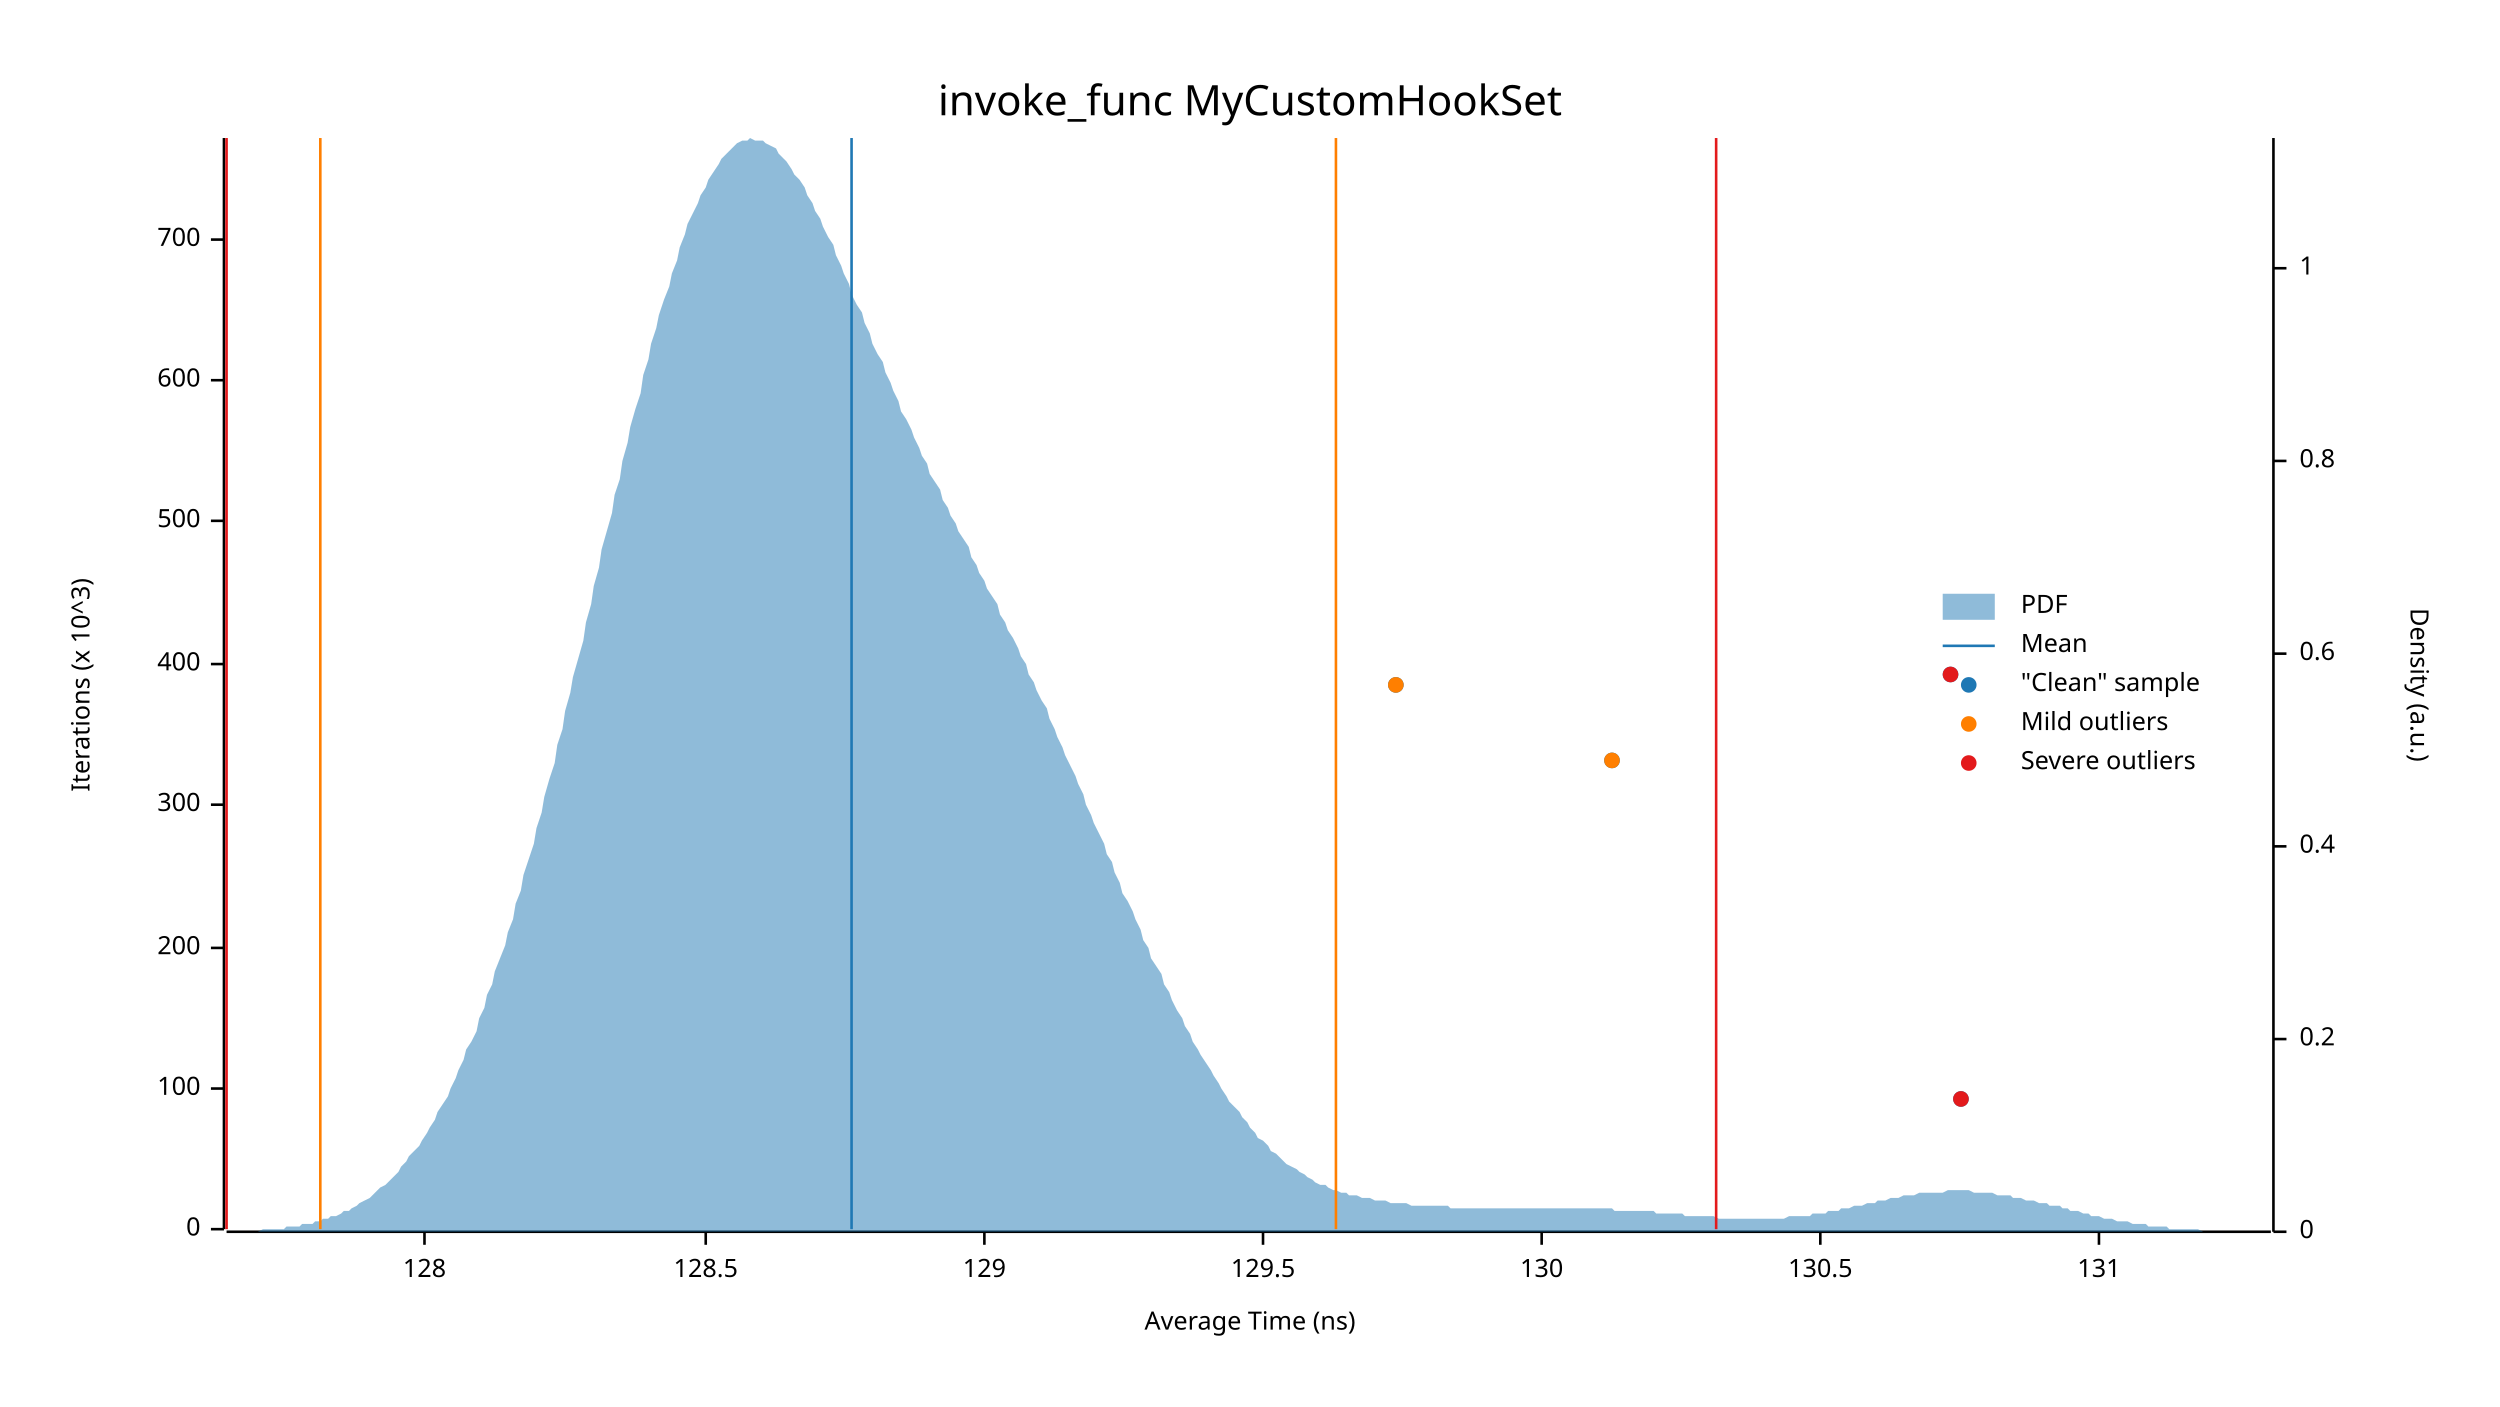
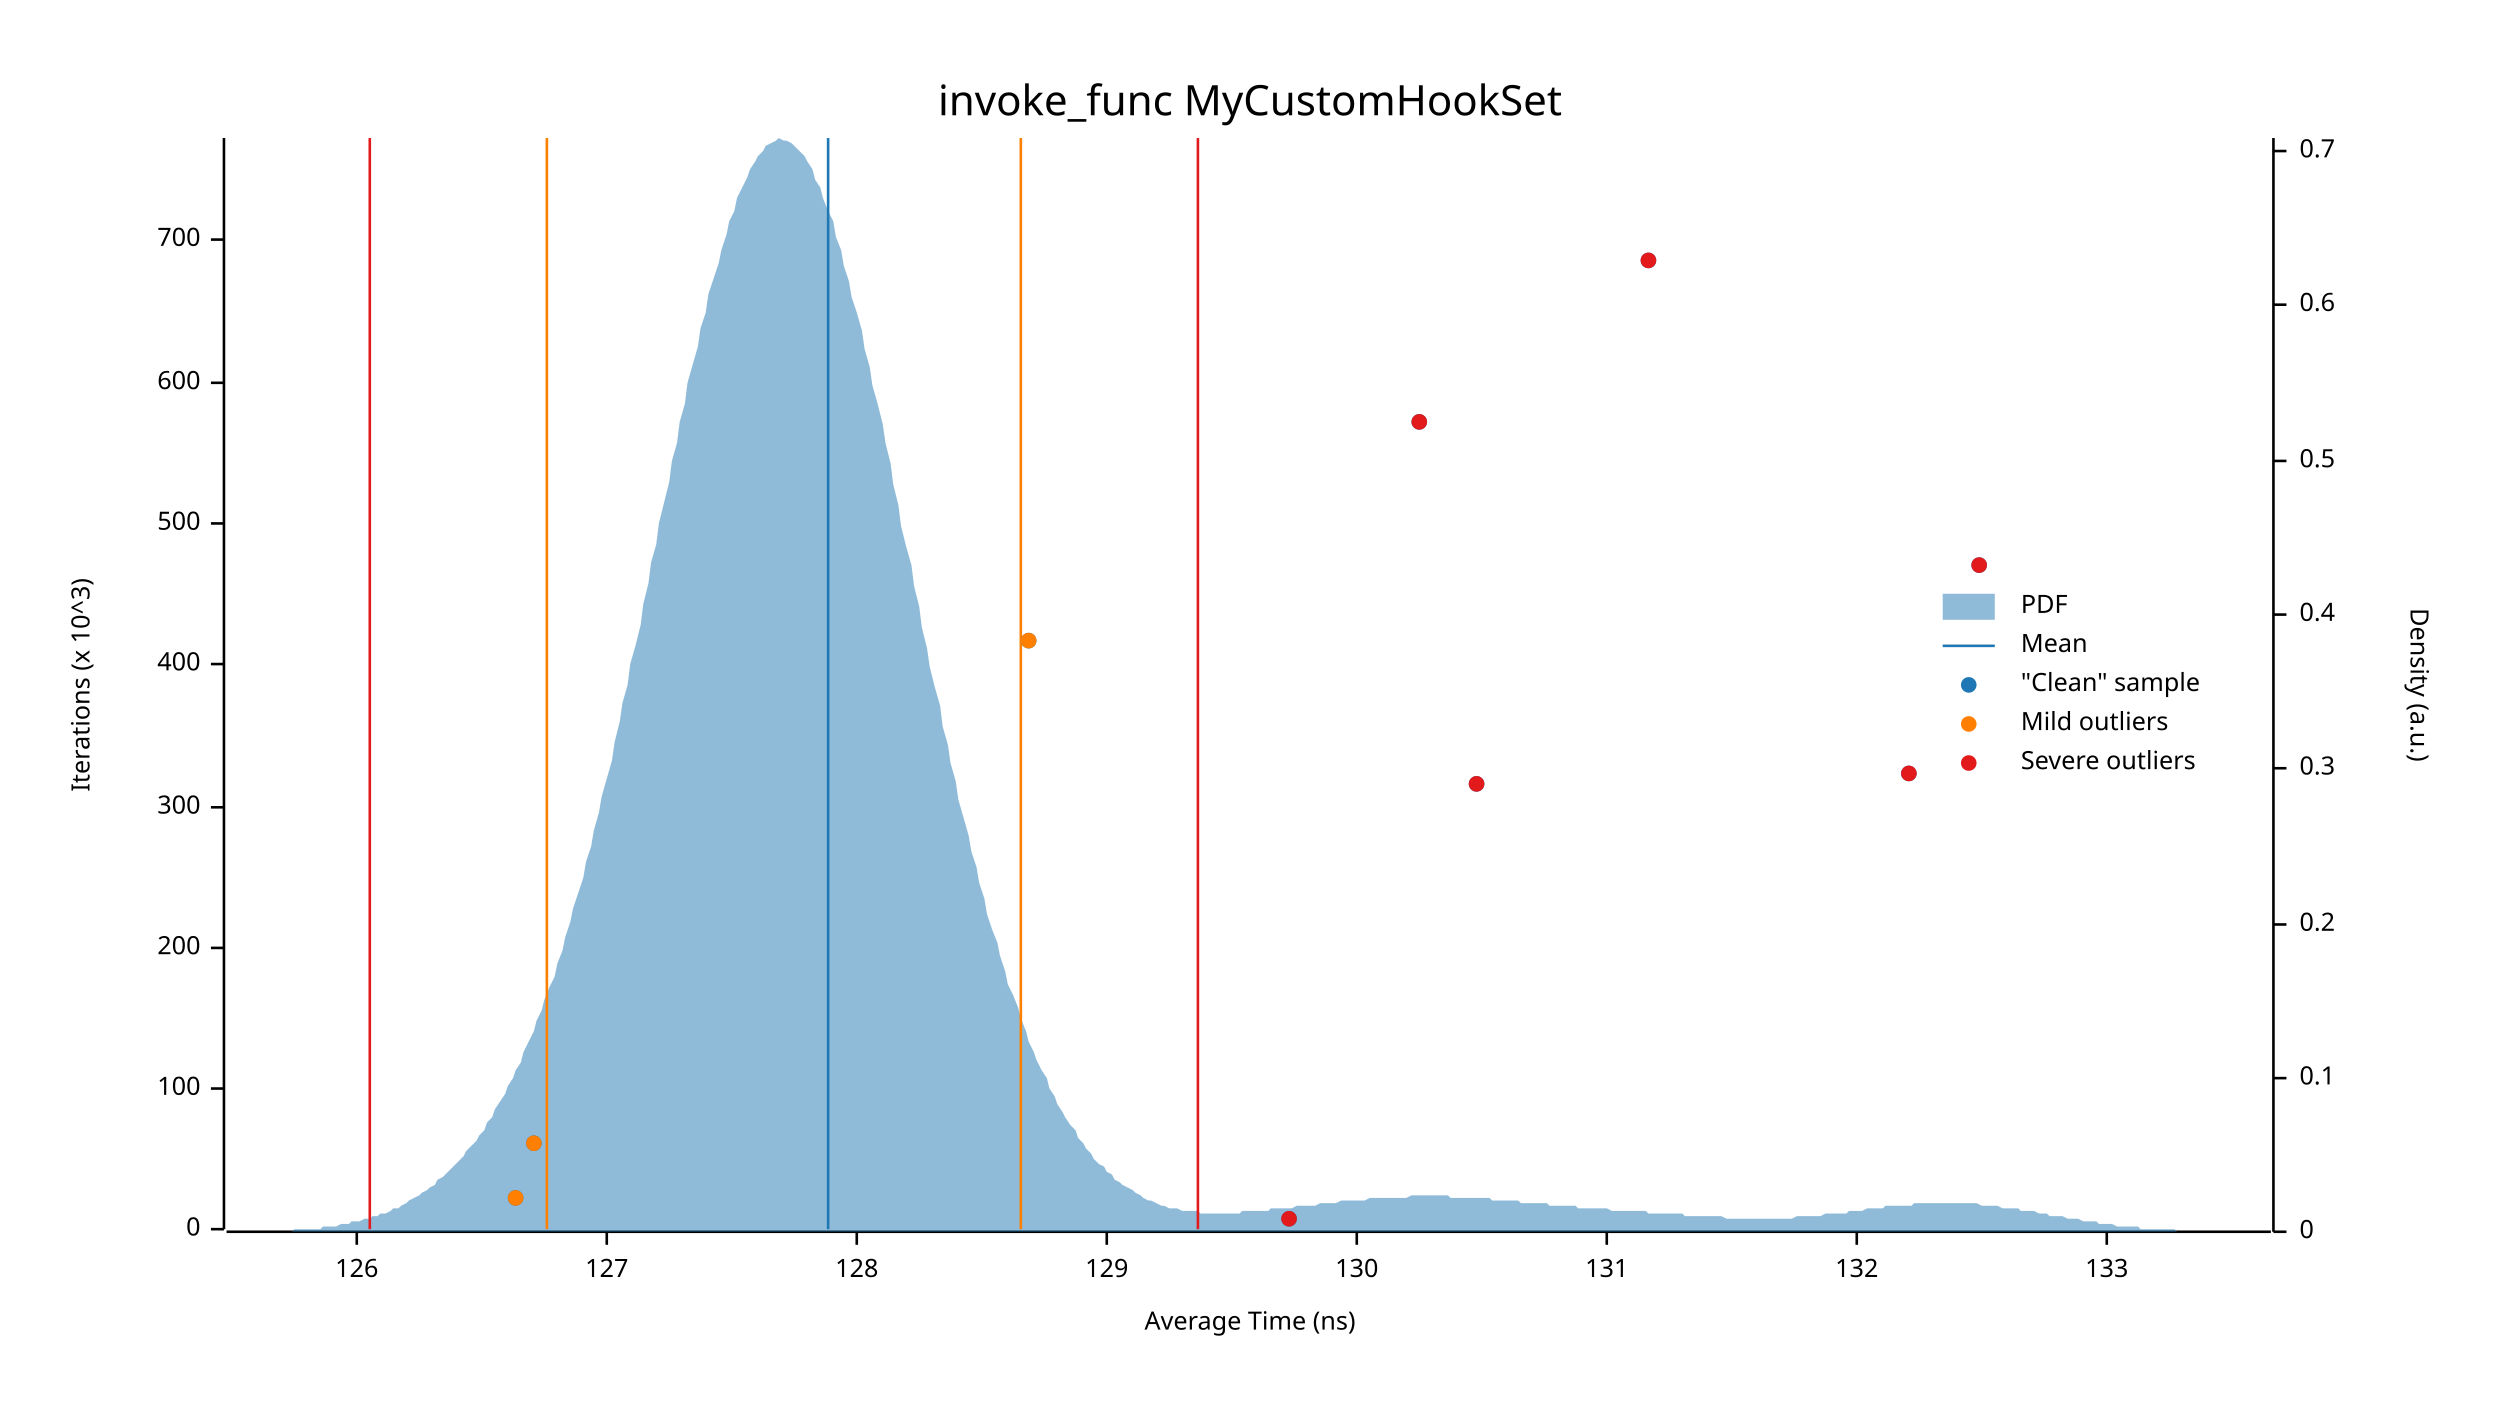
<svg xmlns="http://www.w3.org/2000/svg" width="960" height="540" viewBox="0 0 960 540">
  <text x="480" y="32" dy="0.76em" text-anchor="middle" font-family="sans-serif" font-size="16.129" opacity="1" fill="#000000">
invoke_func MyCustomHookSet
</text>
  <text x="27" y="263" dy="0.76em" text-anchor="middle" font-family="sans-serif" font-size="9.677" opacity="1" fill="#000000" transform="rotate(270, 27, 263)">
Iterations (x 10^3)
</text>
  <text x="480" y="513" dy="-0.5ex" text-anchor="middle" font-family="sans-serif" font-size="9.677" opacity="1" fill="#000000">
Average Time (ns)
</text>
  <polyline fill="none" opacity="1" stroke="#000000" stroke-width="1" points="86,53 86,472 " />
  <text x="77" y="472" dy="0.5ex" text-anchor="end" font-family="sans-serif" font-size="9.677" opacity="1" fill="#000000">
0
</text>
  <polyline fill="none" opacity="1" stroke="#000000" stroke-width="1" points="81,472 86,472 " />
  <text x="77" y="418" dy="0.5ex" text-anchor="end" font-family="sans-serif" font-size="9.677" opacity="1" fill="#000000">
100
</text>
  <polyline fill="none" opacity="1" stroke="#000000" stroke-width="1" points="81,418 86,418 " />
  <text x="77" y="364" dy="0.5ex" text-anchor="end" font-family="sans-serif" font-size="9.677" opacity="1" fill="#000000">
200
</text>
  <polyline fill="none" opacity="1" stroke="#000000" stroke-width="1" points="81,364 86,364 " />
-   <text x="77" y="309" dy="0.5ex" text-anchor="end" font-family="sans-serif" font-size="9.677" opacity="1" fill="#000000">
+   <text x="77" y="310" dy="0.5ex" text-anchor="end" font-family="sans-serif" font-size="9.677" opacity="1" fill="#000000">
300
</text>
-   <polyline fill="none" opacity="1" stroke="#000000" stroke-width="1" points="81,309 86,309 " />
+   <polyline fill="none" opacity="1" stroke="#000000" stroke-width="1" points="81,310 86,310 " />
  <text x="77" y="255" dy="0.5ex" text-anchor="end" font-family="sans-serif" font-size="9.677" opacity="1" fill="#000000">
400
</text>
  <polyline fill="none" opacity="1" stroke="#000000" stroke-width="1" points="81,255 86,255 " />
-   <text x="77" y="200" dy="0.5ex" text-anchor="end" font-family="sans-serif" font-size="9.677" opacity="1" fill="#000000">
+   <text x="77" y="201" dy="0.5ex" text-anchor="end" font-family="sans-serif" font-size="9.677" opacity="1" fill="#000000">
500
</text>
-   <polyline fill="none" opacity="1" stroke="#000000" stroke-width="1" points="81,200 86,200 " />
-   <text x="77" y="146" dy="0.5ex" text-anchor="end" font-family="sans-serif" font-size="9.677" opacity="1" fill="#000000">
+   <polyline fill="none" opacity="1" stroke="#000000" stroke-width="1" points="81,201 86,201 " />
+   <text x="77" y="147" dy="0.5ex" text-anchor="end" font-family="sans-serif" font-size="9.677" opacity="1" fill="#000000">
600
</text>
-   <polyline fill="none" opacity="1" stroke="#000000" stroke-width="1" points="81,146 86,146 " />
+   <polyline fill="none" opacity="1" stroke="#000000" stroke-width="1" points="81,147 86,147 " />
  <text x="77" y="92" dy="0.5ex" text-anchor="end" font-family="sans-serif" font-size="9.677" opacity="1" fill="#000000">
700
</text>
  <polyline fill="none" opacity="1" stroke="#000000" stroke-width="1" points="81,92 86,92 " />
  <polyline fill="none" opacity="1" stroke="#000000" stroke-width="1" points="87,473 872,473 " />
-   <text x="163" y="483" dy="0.76em" text-anchor="middle" font-family="sans-serif" font-size="9.677" opacity="1" fill="#000000">
+   <text x="137" y="483" dy="0.76em" text-anchor="middle" font-family="sans-serif" font-size="9.677" opacity="1" fill="#000000">
+ 126
+ </text>
+   <polyline fill="none" opacity="1" stroke="#000000" stroke-width="1" points="137,473 137,478 " />
+   <text x="233" y="483" dy="0.76em" text-anchor="middle" font-family="sans-serif" font-size="9.677" opacity="1" fill="#000000">
+ 127
+ </text>
+   <polyline fill="none" opacity="1" stroke="#000000" stroke-width="1" points="233,473 233,478 " />
+   <text x="329" y="483" dy="0.76em" text-anchor="middle" font-family="sans-serif" font-size="9.677" opacity="1" fill="#000000">
128
</text>
-   <polyline fill="none" opacity="1" stroke="#000000" stroke-width="1" points="163,473 163,478 " />
-   <text x="271" y="483" dy="0.76em" text-anchor="middle" font-family="sans-serif" font-size="9.677" opacity="1" fill="#000000">
- 128.5
- </text>
-   <polyline fill="none" opacity="1" stroke="#000000" stroke-width="1" points="271,473 271,478 " />
-   <text x="378" y="483" dy="0.76em" text-anchor="middle" font-family="sans-serif" font-size="9.677" opacity="1" fill="#000000">
+   <polyline fill="none" opacity="1" stroke="#000000" stroke-width="1" points="329,473 329,478 " />
+   <text x="425" y="483" dy="0.76em" text-anchor="middle" font-family="sans-serif" font-size="9.677" opacity="1" fill="#000000">
129
</text>
-   <polyline fill="none" opacity="1" stroke="#000000" stroke-width="1" points="378,473 378,478 " />
-   <text x="485" y="483" dy="0.76em" text-anchor="middle" font-family="sans-serif" font-size="9.677" opacity="1" fill="#000000">
- 129.5
- </text>
-   <polyline fill="none" opacity="1" stroke="#000000" stroke-width="1" points="485,473 485,478 " />
-   <text x="592" y="483" dy="0.76em" text-anchor="middle" font-family="sans-serif" font-size="9.677" opacity="1" fill="#000000">
+   <polyline fill="none" opacity="1" stroke="#000000" stroke-width="1" points="425,473 425,478 " />
+   <text x="521" y="483" dy="0.76em" text-anchor="middle" font-family="sans-serif" font-size="9.677" opacity="1" fill="#000000">
130
</text>
-   <polyline fill="none" opacity="1" stroke="#000000" stroke-width="1" points="592,473 592,478 " />
-   <text x="699" y="483" dy="0.76em" text-anchor="middle" font-family="sans-serif" font-size="9.677" opacity="1" fill="#000000">
- 130.5
- </text>
-   <polyline fill="none" opacity="1" stroke="#000000" stroke-width="1" points="699,473 699,478 " />
-   <text x="806" y="483" dy="0.76em" text-anchor="middle" font-family="sans-serif" font-size="9.677" opacity="1" fill="#000000">
+   <polyline fill="none" opacity="1" stroke="#000000" stroke-width="1" points="521,473 521,478 " />
+   <text x="617" y="483" dy="0.76em" text-anchor="middle" font-family="sans-serif" font-size="9.677" opacity="1" fill="#000000">
131
</text>
-   <polyline fill="none" opacity="1" stroke="#000000" stroke-width="1" points="806,473 806,478 " />
+   <polyline fill="none" opacity="1" stroke="#000000" stroke-width="1" points="617,473 617,478 " />
+   <text x="713" y="483" dy="0.76em" text-anchor="middle" font-family="sans-serif" font-size="9.677" opacity="1" fill="#000000">
+ 132
+ </text>
+   <polyline fill="none" opacity="1" stroke="#000000" stroke-width="1" points="713,473 713,478 " />
+   <text x="809" y="483" dy="0.76em" text-anchor="middle" font-family="sans-serif" font-size="9.677" opacity="1" fill="#000000">
+ 133
+ </text>
+   <polyline fill="none" opacity="1" stroke="#000000" stroke-width="1" points="809,473 809,478 " />
  <text x="933" y="263" dy="0.76em" text-anchor="middle" font-family="sans-serif" font-size="9.677" opacity="1" fill="#000000" transform="rotate(90, 933, 263)">
Density (a.u.)
</text>
  <polyline fill="none" opacity="1" stroke="#000000" stroke-width="1" points="873,53 873,473 " />
  <text x="883" y="473" dy="0.5ex" text-anchor="start" font-family="sans-serif" font-size="9.677" opacity="1" fill="#000000">
0
</text>
  <polyline fill="none" opacity="1" stroke="#000000" stroke-width="1" points="873,473 878,473 " />
-   <text x="883" y="399" dy="0.5ex" text-anchor="start" font-family="sans-serif" font-size="9.677" opacity="1" fill="#000000">
+   <text x="883" y="414" dy="0.5ex" text-anchor="start" font-family="sans-serif" font-size="9.677" opacity="1" fill="#000000">
+ 0.1
+ </text>
+   <polyline fill="none" opacity="1" stroke="#000000" stroke-width="1" points="873,414 878,414 " />
+   <text x="883" y="355" dy="0.5ex" text-anchor="start" font-family="sans-serif" font-size="9.677" opacity="1" fill="#000000">
0.2
</text>
-   <polyline fill="none" opacity="1" stroke="#000000" stroke-width="1" points="873,399 878,399 " />
-   <text x="883" y="325" dy="0.5ex" text-anchor="start" font-family="sans-serif" font-size="9.677" opacity="1" fill="#000000">
+   <polyline fill="none" opacity="1" stroke="#000000" stroke-width="1" points="873,355 878,355 " />
+   <text x="883" y="295" dy="0.5ex" text-anchor="start" font-family="sans-serif" font-size="9.677" opacity="1" fill="#000000">
+ 0.3
+ </text>
+   <polyline fill="none" opacity="1" stroke="#000000" stroke-width="1" points="873,295 878,295 " />
+   <text x="883" y="236" dy="0.5ex" text-anchor="start" font-family="sans-serif" font-size="9.677" opacity="1" fill="#000000">
0.4
</text>
-   <polyline fill="none" opacity="1" stroke="#000000" stroke-width="1" points="873,325 878,325 " />
-   <text x="883" y="251" dy="0.5ex" text-anchor="start" font-family="sans-serif" font-size="9.677" opacity="1" fill="#000000">
+   <polyline fill="none" opacity="1" stroke="#000000" stroke-width="1" points="873,236 878,236 " />
+   <text x="883" y="177" dy="0.5ex" text-anchor="start" font-family="sans-serif" font-size="9.677" opacity="1" fill="#000000">
+ 0.5
+ </text>
+   <polyline fill="none" opacity="1" stroke="#000000" stroke-width="1" points="873,177 878,177 " />
+   <text x="883" y="117" dy="0.5ex" text-anchor="start" font-family="sans-serif" font-size="9.677" opacity="1" fill="#000000">
0.6
</text>
-   <polyline fill="none" opacity="1" stroke="#000000" stroke-width="1" points="873,251 878,251 " />
-   <text x="883" y="177" dy="0.5ex" text-anchor="start" font-family="sans-serif" font-size="9.677" opacity="1" fill="#000000">
- 0.8
+   <polyline fill="none" opacity="1" stroke="#000000" stroke-width="1" points="873,117 878,117 " />
+   <text x="883" y="58" dy="0.5ex" text-anchor="start" font-family="sans-serif" font-size="9.677" opacity="1" fill="#000000">
+ 0.7
</text>
-   <polyline fill="none" opacity="1" stroke="#000000" stroke-width="1" points="873,177 878,177 " />
-   <text x="883" y="103" dy="0.5ex" text-anchor="start" font-family="sans-serif" font-size="9.677" opacity="1" fill="#000000">
- 1
- </text>
-   <polyline fill="none" opacity="1" stroke="#000000" stroke-width="1" points="873,103 878,103 " />
-   <polygon opacity="0.5" fill="#1F78B4" points="87,473 88,473 90,473 91,473 93,473 94,473 96,473 98,473 99,473 101,472 102,472 104,472 105,472 107,472 109,472 110,471 112,471 113,471 115,471 116,470 118,470 120,470 121,469 123,469 124,468 126,468 127,467 129,467 131,466 132,465 134,465 135,464 137,463 138,462 140,461 142,460 143,459 145,457 146,456 148,455 150,453 151,452 153,450 154,448 156,446 157,444 159,442 161,440 162,438 164,435 165,433 167,430 168,427 170,424 172,421 173,418 175,414 176,411 178,407 179,403 181,400 183,396 184,391 186,387 187,382 189,378 190,373 192,368 194,363 195,358 197,353 198,347 200,342 201,336 203,330 205,324 206,318 208,312 209,306 211,299 213,293 214,286 216,280 217,273 219,266 220,260 222,253 224,246 225,239 227,232 228,225 230,218 231,211 233,204 235,197 236,190 238,184 239,177 241,170 242,164 244,157 246,151 247,144 249,138 250,132 252,126 253,121 255,115 257,110 258,105 260,100 261,95 263,90 264,86 266,82 268,78 269,75 271,72 272,69 274,66 276,63 277,61 279,59 280,58 282,56 283,55 285,54 287,54 288,53 290,54 291,54 293,54 294,55 296,56 298,57 299,59 301,61 302,62 304,65 305,67 307,69 309,72 310,75 312,78 313,81 315,84 316,87 318,91 320,94 321,98 323,102 324,105 326,109 327,113 329,117 331,120 332,124 334,128 335,132 337,136 339,139 340,143 342,147 343,150 345,154 346,158 348,161 350,165 351,168 353,172 354,175 356,178 357,182 359,185 361,188 362,192 364,195 365,198 367,201 368,204 370,207 372,210 373,214 375,217 376,220 378,223 379,226 381,229 383,232 384,236 386,239 387,242 389,245 391,249 392,252 394,255 395,259 397,262 398,265 400,269 402,272 403,276 405,280 406,283 408,287 409,290 411,294 413,298 414,301 416,305 417,309 419,313 420,316 422,320 424,324 425,328 427,331 428,335 430,339 431,343 433,346 435,350 436,353 438,357 439,361 441,364 442,368 444,371 446,374 447,378 449,381 450,384 452,388 454,391 455,394 457,397 458,400 460,403 461,405 463,408 465,411 466,413 468,416 469,418 471,421 472,423 474,425 476,427 477,429 479,431 480,433 482,435 483,437 485,438 487,440 488,442 490,443 491,444 493,446 494,447 496,448 498,449 499,450 501,451 502,452 504,453 505,454 507,455 509,455 510,456 512,457 513,457 515,458 517,458 518,459 520,459 521,459 523,460 524,460 526,460 528,461 529,461 531,461 532,461 534,462 535,462 537,462 539,462 540,462 542,463 543,463 545,463 546,463 548,463 550,463 551,463 553,463 554,463 556,463 557,464 559,464 561,464 562,464 564,464 565,464 567,464 568,464 570,464 572,464 573,464 575,464 576,464 578,464 580,464 581,464 583,464 584,464 586,464 587,464 589,464 591,464 592,464 594,464 595,464 597,464 598,464 600,464 602,464 603,464 605,464 606,464 608,464 609,464 611,464 613,464 614,464 616,464 617,464 619,464 620,465 622,465 624,465 625,465 627,465 628,465 630,465 632,465 633,465 635,465 636,466 638,466 639,466 641,466 643,466 644,466 646,466 647,467 649,467 650,467 652,467 654,467 655,467 657,467 658,467 660,468 661,468 663,468 665,468 666,468 668,468 669,468 671,468 672,468 674,468 676,468 677,468 679,468 680,468 682,468 683,468 685,468 687,467 688,467 690,467 691,467 693,467 695,467 696,466 698,466 699,466 701,466 702,465 704,465 706,465 707,464 709,464 710,464 712,463 713,463 715,463 717,462 718,462 720,462 721,461 723,461 724,461 726,460 728,460 729,460 731,459 732,459 734,459 735,459 737,458 739,458 740,458 742,458 743,458 745,458 746,458 748,457 750,457 751,457 753,457 754,457 756,457 758,458 759,458 761,458 762,458 764,458 765,458 767,459 769,459 770,459 772,459 773,460 775,460 776,460 778,461 780,461 781,461 783,462 784,462 786,462 787,463 789,463 791,463 792,464 794,464 795,465 797,465 798,465 800,466 802,466 803,467 805,467 806,467 808,468 809,468 811,468 813,469 814,469 816,469 817,469 819,470 821,470 822,470 824,470 825,471 827,471 828,471 830,471 832,471 833,472 835,472 836,472 838,472 839,472 841,472 843,472 844,472 846,473 847,473 849,473 850,473 852,473 854,473 855,473 857,473 858,473 860,473 861,473 863,473 865,473 866,473 868,473 869,473 871,473 873,473 873,473 87,473 " />
-   <polyline fill="none" opacity="1" stroke="#1F78B4" stroke-width="1" points="327,472 327,53 " />
-   <polyline fill="none" opacity="1" stroke="#FF7F00" stroke-width="1" points="123,472 123,53 " />
-   <polyline fill="none" opacity="1" stroke="#FF7F00" stroke-width="1" points="513,472 513,53 " />
-   <polyline fill="none" opacity="1" stroke="#E31A1C" stroke-width="1" points="87,472 87,53 " />
-   <polyline fill="none" opacity="1" stroke="#E31A1C" stroke-width="1" points="659,472 659,53 " />
-   <circle cx="753" cy="422" r="3" opacity="1" fill="#1F78B4" stroke="none" stroke-width="1" />
-   <circle cx="619" cy="292" r="3" opacity="1" fill="#1F78B4" stroke="none" stroke-width="1" />
-   <circle cx="536" cy="263" r="3" opacity="1" fill="#1F78B4" stroke="none" stroke-width="1" />
-   <circle cx="749" cy="259" r="3" opacity="1" fill="#1F78B4" stroke="none" stroke-width="1" />
-   <circle cx="619" cy="292" r="3" opacity="1" fill="#FF7F00" stroke="none" stroke-width="1" />
-   <circle cx="536" cy="263" r="3" opacity="1" fill="#FF7F00" stroke="none" stroke-width="1" />
-   <circle cx="753" cy="422" r="3" opacity="1" fill="#E31A1C" stroke="none" stroke-width="1" />
-   <circle cx="749" cy="259" r="3" opacity="1" fill="#E31A1C" stroke="none" stroke-width="1" />
+   <polyline fill="none" opacity="1" stroke="#000000" stroke-width="1" points="873,58 878,58 " />
+   <polygon opacity="0.5" fill="#1F78B4" points="87,473 88,473 90,473 91,473 93,473 94,473 96,473 98,473 99,473 101,473 102,473 104,473 105,473 107,473 109,473 110,473 112,473 113,472 115,472 116,472 118,472 120,472 121,472 123,472 124,471 126,471 127,471 129,471 131,470 132,470 134,470 135,469 137,469 138,469 140,468 142,468 143,467 145,467 146,466 148,466 150,465 151,464 153,464 154,463 156,462 157,461 159,460 161,459 162,458 164,457 165,456 167,455 168,453 170,452 172,450 173,449 175,447 176,446 178,444 179,442 181,440 183,438 184,436 186,434 187,431 189,429 190,426 192,423 194,420 195,417 197,414 198,411 200,408 201,404 203,400 205,396 206,392 208,388 209,384 211,379 213,375 214,370 216,365 217,360 219,354 220,349 222,343 224,337 225,331 227,325 228,319 230,312 231,306 233,299 235,292 236,285 238,277 239,270 241,263 242,255 244,248 246,240 247,232 249,224 250,216 252,209 253,201 255,193 257,185 258,177 260,170 261,162 263,155 264,147 266,140 268,133 269,126 271,120 272,113 274,107 276,101 277,96 279,90 280,85 282,81 283,76 285,72 287,68 288,65 290,62 291,60 293,58 294,56 296,55 298,54 299,53 301,54 302,54 304,55 305,56 307,58 309,60 310,62 312,65 313,69 315,72 316,76 318,81 320,85 321,91 323,96 324,102 326,108 327,114 329,120 331,127 332,134 334,141 335,148 337,155 339,163 340,170 342,178 343,186 345,194 346,202 348,210 350,217 351,225 353,233 354,241 356,249 357,256 359,264 361,271 362,279 364,286 365,293 367,300 368,307 370,314 372,321 373,327 375,333 376,339 378,345 379,351 381,357 383,362 384,367 386,373 387,378 389,382 391,387 392,391 394,396 395,400 397,404 398,407 400,411 402,414 403,418 405,421 406,424 408,427 409,429 411,432 413,434 414,437 416,439 417,441 419,443 420,445 422,447 424,448 425,450 427,451 428,453 430,454 431,455 433,456 435,457 436,458 438,459 439,460 441,461 442,461 444,462 446,463 447,463 449,464 450,464 452,464 454,465 455,465 457,465 458,465 460,465 461,466 463,466 465,466 466,466 468,466 469,466 471,466 472,466 474,466 476,466 477,465 479,465 480,465 482,465 483,465 485,465 487,465 488,464 490,464 491,464 493,464 494,464 496,464 498,463 499,463 501,463 502,463 504,463 505,463 507,462 509,462 510,462 512,462 513,462 515,461 517,461 518,461 520,461 521,461 523,461 524,461 526,460 528,460 529,460 531,460 532,460 534,460 535,460 537,460 539,460 540,460 542,459 543,459 545,459 546,459 548,459 550,459 551,459 553,459 554,459 556,459 557,460 559,460 561,460 562,460 564,460 565,460 567,460 568,460 570,460 572,460 573,461 575,461 576,461 578,461 580,461 581,461 583,461 584,462 586,462 587,462 589,462 591,462 592,462 594,462 595,463 597,463 598,463 600,463 602,463 603,463 605,463 606,464 608,464 609,464 611,464 613,464 614,464 616,464 617,464 619,465 620,465 622,465 624,465 625,465 627,465 628,465 630,465 632,465 633,466 635,466 636,466 638,466 639,466 641,466 643,466 644,466 646,466 647,467 649,467 650,467 652,467 654,467 655,467 657,467 658,467 660,467 661,467 663,468 665,468 666,468 668,468 669,468 671,468 672,468 674,468 676,468 677,468 679,468 680,468 682,468 683,468 685,468 687,468 688,468 690,467 691,467 693,467 695,467 696,467 698,467 699,467 701,466 702,466 704,466 706,466 707,466 709,466 710,465 712,465 713,465 715,465 717,464 718,464 720,464 721,464 723,464 724,463 726,463 728,463 729,463 731,463 732,463 734,463 735,462 737,462 739,462 740,462 742,462 743,462 745,462 746,462 748,462 750,462 751,462 753,462 754,462 756,462 758,462 759,462 761,463 762,463 764,463 765,463 767,463 769,464 770,464 772,464 773,464 775,464 776,465 778,465 780,465 781,465 783,466 784,466 786,466 787,467 789,467 791,467 792,467 794,468 795,468 797,468 798,468 800,469 802,469 803,469 805,469 806,470 808,470 809,470 811,470 813,471 814,471 816,471 817,471 819,471 821,471 822,472 824,472 825,472 827,472 828,472 830,472 832,472 833,472 835,472 836,473 838,473 839,473 841,473 843,473 844,473 846,473 847,473 849,473 850,473 852,473 854,473 855,473 857,473 858,473 860,473 861,473 863,473 865,473 866,473 868,473 869,473 871,473 873,473 873,473 87,473 " />
+   <polyline fill="none" opacity="1" stroke="#1F78B4" stroke-width="1" points="318,472 318,53 " />
+   <polyline fill="none" opacity="1" stroke="#FF7F00" stroke-width="1" points="210,472 210,53 " />
+   <polyline fill="none" opacity="1" stroke="#FF7F00" stroke-width="1" points="392,472 392,53 " />
+   <polyline fill="none" opacity="1" stroke="#E31A1C" stroke-width="1" points="142,472 142,53 " />
+   <polyline fill="none" opacity="1" stroke="#E31A1C" stroke-width="1" points="460,472 460,53 " />
+   <circle cx="495" cy="468" r="3" opacity="1" fill="#1F78B4" stroke="none" stroke-width="1" />
+   <circle cx="198" cy="460" r="3" opacity="1" fill="#1F78B4" stroke="none" stroke-width="1" />
+   <circle cx="205" cy="439" r="3" opacity="1" fill="#1F78B4" stroke="none" stroke-width="1" />
+   <circle cx="567" cy="301" r="3" opacity="1" fill="#1F78B4" stroke="none" stroke-width="1" />
+   <circle cx="733" cy="297" r="3" opacity="1" fill="#1F78B4" stroke="none" stroke-width="1" />
+   <circle cx="395" cy="246" r="3" opacity="1" fill="#1F78B4" stroke="none" stroke-width="1" />
+   <circle cx="760" cy="217" r="3" opacity="1" fill="#1F78B4" stroke="none" stroke-width="1" />
+   <circle cx="545" cy="162" r="3" opacity="1" fill="#1F78B4" stroke="none" stroke-width="1" />
+   <circle cx="633" cy="100" r="3" opacity="1" fill="#1F78B4" stroke="none" stroke-width="1" />
+   <circle cx="198" cy="460" r="3" opacity="1" fill="#FF7F00" stroke="none" stroke-width="1" />
+   <circle cx="205" cy="439" r="3" opacity="1" fill="#FF7F00" stroke="none" stroke-width="1" />
+   <circle cx="395" cy="246" r="3" opacity="1" fill="#FF7F00" stroke="none" stroke-width="1" />
+   <circle cx="495" cy="468" r="3" opacity="1" fill="#E31A1C" stroke="none" stroke-width="1" />
+   <circle cx="567" cy="301" r="3" opacity="1" fill="#E31A1C" stroke="none" stroke-width="1" />
+   <circle cx="733" cy="297" r="3" opacity="1" fill="#E31A1C" stroke="none" stroke-width="1" />
+   <circle cx="760" cy="217" r="3" opacity="1" fill="#E31A1C" stroke="none" stroke-width="1" />
+   <circle cx="545" cy="162" r="3" opacity="1" fill="#E31A1C" stroke="none" stroke-width="1" />
+   <circle cx="633" cy="100" r="3" opacity="1" fill="#E31A1C" stroke="none" stroke-width="1" />
  <text x="776" y="228" dy="0.76em" text-anchor="start" font-family="sans-serif" font-size="9.677" opacity="1" fill="#000000">
PDF
</text>
  <text x="776" y="243" dy="0.76em" text-anchor="start" font-family="sans-serif" font-size="9.677" opacity="1" fill="#000000">
Mean
</text>
  <text x="776" y="258" dy="0.76em" text-anchor="start" font-family="sans-serif" font-size="9.677" opacity="1" fill="#000000">
"Clean" sample
</text>
  <text x="776" y="273" dy="0.76em" text-anchor="start" font-family="sans-serif" font-size="9.677" opacity="1" fill="#000000">
Mild outliers
</text>
  <text x="776" y="288" dy="0.76em" text-anchor="start" font-family="sans-serif" font-size="9.677" opacity="1" fill="#000000">
Severe outliers
</text>
  <rect x="746" y="228" width="20" height="10" opacity="0.5" fill="#1F78B4" stroke="none" />
  <polyline fill="none" opacity="1" stroke="#1F78B4" stroke-width="1" points="746,248 766,248 " />
  <circle cx="756" cy="263" r="3" opacity="1" fill="#1F78B4" stroke="none" stroke-width="1" />
  <circle cx="756" cy="278" r="3" opacity="1" fill="#FF7F00" stroke="none" stroke-width="1" />
  <circle cx="756" cy="293" r="3" opacity="1" fill="#E31A1C" stroke="none" stroke-width="1" />
</svg>
